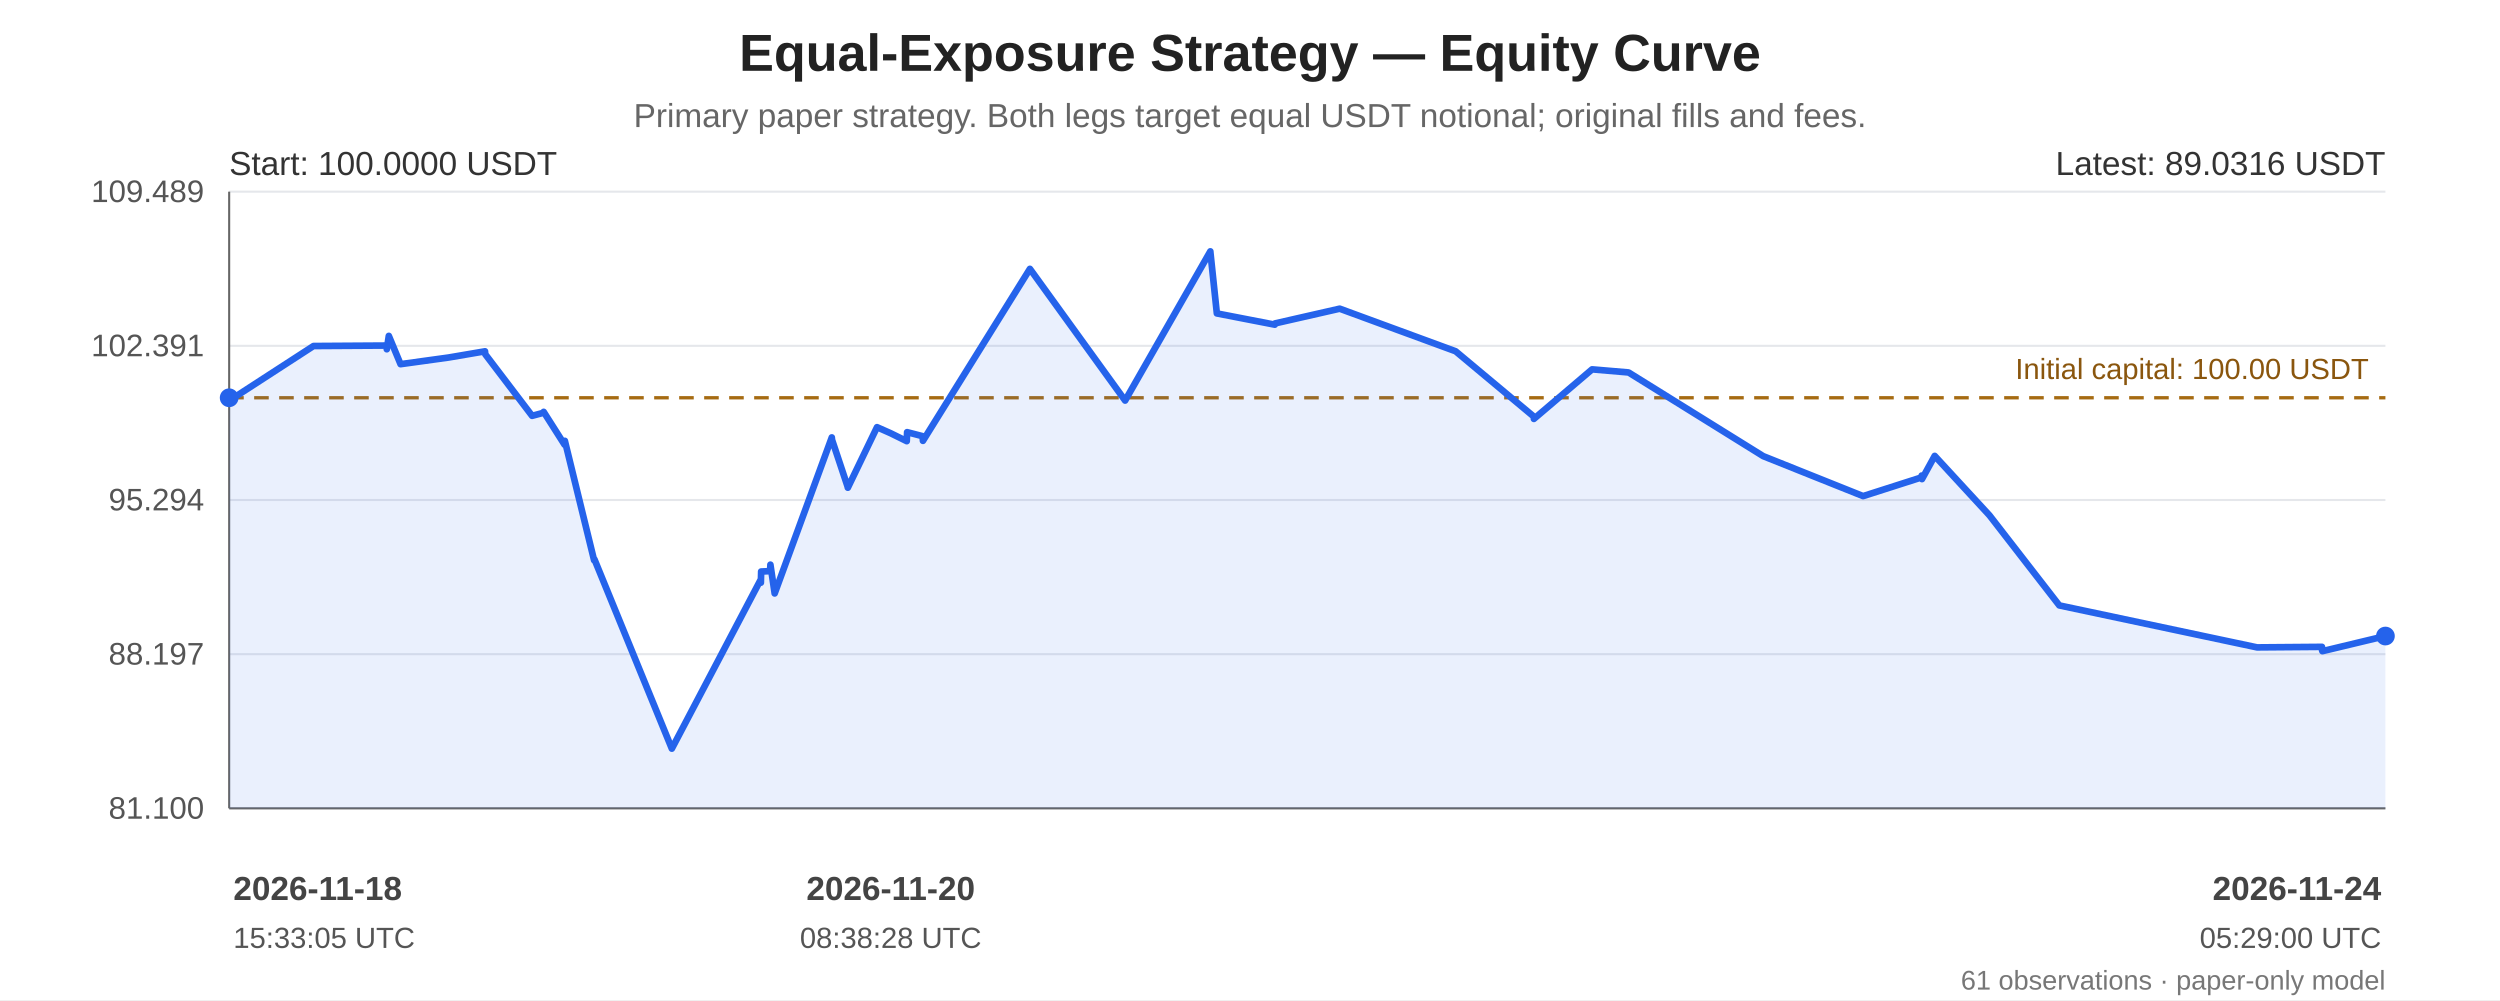
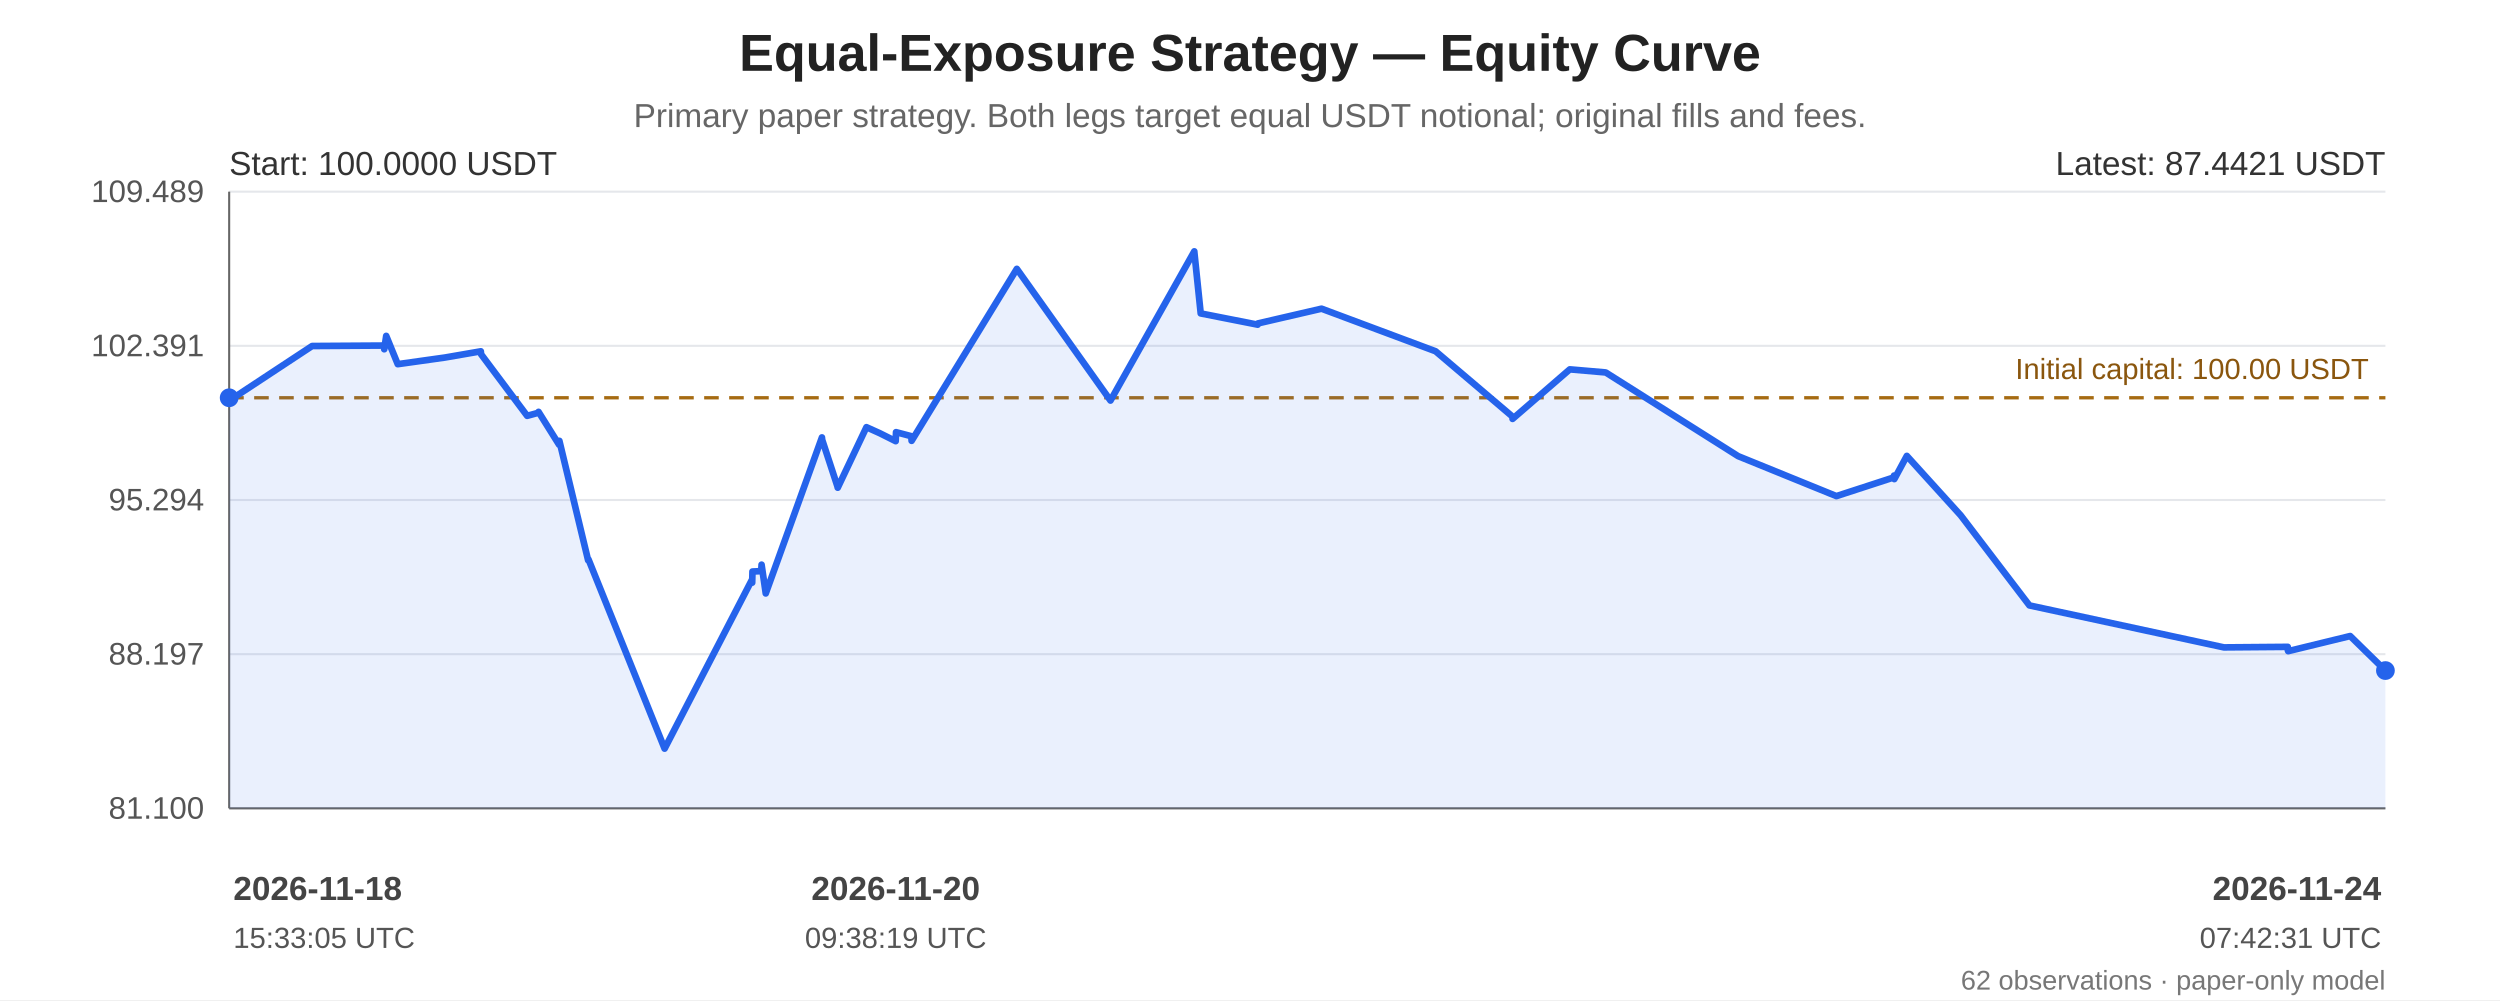
<svg xmlns="http://www.w3.org/2000/svg" width="1200" height="480" viewBox="0 0 1200 480" role="img" aria-labelledby="chart-title chart-desc">
  <rect width="100%" height="100%" fill="#ffffff" />
  <g font-family="Arial, sans-serif" fill="#222">
    <text x="600.0" y="34" font-size="25" font-weight="bold" text-anchor="middle">Equal-Exposure Strategy — Equity Curve</text>
    <text x="600.0" y="61" font-size="16" fill="#666" text-anchor="middle">Primary paper strategy. Both legs target equal USDT notional; original fills and fees.</text>
    <line x1="110" y1="92.00" x2="1145" y2="92.00" stroke="#e5e7eb" stroke-width="1" />
    <text x="98" y="97.00" text-anchor="end" font-size="15" fill="#555">109.489</text>
    <line x1="110" y1="166.00" x2="1145" y2="166.00" stroke="#e5e7eb" stroke-width="1" />
    <text x="98" y="171.00" text-anchor="end" font-size="15" fill="#555">102.391</text>
    <line x1="110" y1="240.00" x2="1145" y2="240.00" stroke="#e5e7eb" stroke-width="1" />
    <text x="98" y="245.00" text-anchor="end" font-size="15" fill="#555">95.294</text>
    <line x1="110" y1="314.00" x2="1145" y2="314.00" stroke="#e5e7eb" stroke-width="1" />
    <text x="98" y="319.00" text-anchor="end" font-size="15" fill="#555">88.197</text>
    <line x1="110" y1="388.00" x2="1145" y2="388.00" stroke="#e5e7eb" stroke-width="1" />
    <text x="98" y="393.00" text-anchor="end" font-size="15" fill="#555">81.100</text>
    <line x1="110" y1="92" x2="110" y2="388" stroke="#666" />
    <line x1="110" y1="388" x2="1145" y2="388" stroke="#666" />
    <line x1="110" y1="190.93" x2="1145" y2="190.93" stroke="#a66b12" stroke-width="1.6" stroke-dasharray="7 5" />
    <text x="1137" y="181.93" text-anchor="end" font-size="14" fill="#8a560e">Initial capital: 100.00 USDT</text>
-     <polygon points="110.00,190.93 110.03,192.41 110.15,192.23 150.48,166.09 185.62,165.86 185.66,167.64 186.63,161.23 192.27,174.80 215.33,171.61 232.80,168.63 232.94,170.06 255.41,199.60 260.80,198.15 260.96,197.70 270.98,213.45 271.13,211.60 285.17,268.94 285.32,268.45 322.48,359.35 365.19,278.13 365.22,279.69 365.35,274.33 369.63,274.14 369.80,271.04 371.84,284.85 399.26,209.96 399.38,211.12 406.81,233.44 406.96,234.10 420.97,205.05 427.53,207.96 435.24,211.76 435.41,207.44 442.84,209.36 443.01,211.60 494.36,129.06 540.06,192.27 580.96,120.65 581.00,121.16 584.09,150.44 611.90,155.84 612.03,155.24 643.05,148.17 698.71,168.61 736.23,199.96 736.27,201.07 764.20,177.29 781.71,178.78 846.35,218.95 894.29,238.13 922.37,229.14 922.41,228.27 922.55,229.97 928.66,218.83 954.95,247.37 988.47,290.60 1083.40,310.75 1114.54,310.49 1114.58,312.20 1114.75,312.56 1145.00,305.30 1145.00,388 110.00,388" fill="#2563eb" opacity="0.10" />
-     <polyline points="110.00,190.93 110.03,192.41 110.15,192.23 150.48,166.09 185.62,165.86 185.66,167.64 186.63,161.23 192.27,174.80 215.33,171.61 232.80,168.63 232.94,170.06 255.41,199.60 260.80,198.15 260.96,197.70 270.98,213.45 271.13,211.60 285.17,268.94 285.32,268.45 322.48,359.35 365.19,278.13 365.22,279.69 365.35,274.33 369.63,274.14 369.80,271.04 371.84,284.85 399.26,209.96 399.38,211.12 406.81,233.44 406.96,234.10 420.97,205.05 427.53,207.96 435.24,211.76 435.41,207.44 442.84,209.36 443.01,211.60 494.36,129.06 540.06,192.27 580.96,120.65 581.00,121.16 584.09,150.44 611.90,155.84 612.03,155.24 643.05,148.17 698.71,168.61 736.23,199.96 736.27,201.07 764.20,177.29 781.71,178.78 846.35,218.95 894.29,238.13 922.37,229.14 922.41,228.27 922.55,229.97 928.66,218.83 954.95,247.37 988.47,290.60 1083.40,310.75 1114.54,310.49 1114.58,312.20 1114.75,312.56 1145.00,305.30" fill="none" stroke="#2563eb" stroke-width="3.2" stroke-linejoin="round" stroke-linecap="round" />
+     <polygon points="110.00,190.93 110.02,192.41 110.15,192.23 149.82,166.09 184.39,165.86 184.43,167.64 185.38,161.23 190.92,174.80 213.61,171.61 230.79,168.63 230.93,170.06 253.04,199.60 258.34,198.15 258.50,197.70 268.35,213.45 268.50,211.60 282.30,268.94 282.45,268.45 319.01,359.35 361.01,278.13 361.05,279.69 361.18,274.33 365.38,274.14 365.56,271.04 367.56,284.85 394.53,209.96 394.65,211.12 401.96,233.44 402.11,234.10 415.89,205.05 422.34,207.96 429.93,211.76 430.09,207.44 437.40,209.36 437.57,211.60 488.08,129.06 533.03,192.27 573.26,120.65 573.30,121.16 576.34,150.44 603.69,155.84 603.82,155.24 634.33,148.17 689.09,168.61 726.00,199.96 726.03,201.07 753.51,177.29 770.74,178.78 834.31,218.95 881.47,238.13 909.09,229.14 909.13,228.27 909.27,229.97 915.28,218.83 941.14,247.37 974.12,290.60 1067.49,310.75 1098.12,310.49 1098.16,312.20 1098.33,312.56 1128.08,305.30 1145.00,321.87 1145.00,388 110.00,388" fill="#2563eb" opacity="0.10" />
+     <polyline points="110.00,190.93 110.02,192.41 110.15,192.23 149.82,166.09 184.39,165.86 184.43,167.64 185.38,161.23 190.92,174.80 213.61,171.61 230.79,168.63 230.93,170.06 253.04,199.60 258.34,198.15 258.50,197.70 268.35,213.45 268.50,211.60 282.30,268.94 282.45,268.45 319.01,359.35 361.01,278.13 361.05,279.69 361.18,274.33 365.38,274.14 365.56,271.04 367.56,284.85 394.53,209.96 394.65,211.12 401.96,233.44 402.11,234.10 415.89,205.05 422.34,207.96 429.93,211.76 430.09,207.44 437.40,209.36 437.57,211.60 488.08,129.06 533.03,192.27 573.26,120.65 573.30,121.16 576.34,150.44 603.69,155.84 603.82,155.24 634.33,148.17 689.09,168.61 726.00,199.96 726.03,201.07 753.51,177.29 770.74,178.78 834.31,218.95 881.47,238.13 909.09,229.14 909.13,228.27 909.27,229.97 915.28,218.83 941.14,247.37 974.12,290.60 1067.49,310.75 1098.12,310.49 1098.16,312.20 1098.33,312.56 1128.08,305.30 1145.00,321.87" fill="none" stroke="#2563eb" stroke-width="3.2" stroke-linejoin="round" stroke-linecap="round" />
    <circle cx="110.00" cy="190.93" r="4.5" fill="#2563eb" />
-     <circle cx="1145.00" cy="305.30" r="4.5" fill="#2563eb" />
+     <circle cx="1145.00" cy="321.87" r="4.5" fill="#2563eb" />
    <text x="110" y="84" font-size="16" fill="#333">Start: 100.0000 USDT</text>
-     <text x="1145" y="84" text-anchor="end" font-size="16" fill="#333">Latest: 89.0316 USDT</text>
+     <text x="1145" y="84" text-anchor="end" font-size="16" fill="#333">Latest: 87.4421 USDT</text>
    <text x="112.00" y="432" text-anchor="start" font-size="16" font-weight="bold" fill="#444">2026-11-18</text>
    <text x="112.00" y="455" text-anchor="start" font-size="14" fill="#555">15:33:05 UTC</text>
-     <text x="427.53" y="432" text-anchor="middle" font-size="16" font-weight="bold" fill="#444">2026-11-20</text>
-     <text x="427.53" y="455" text-anchor="middle" font-size="14" fill="#555">08:38:28 UTC</text>
+     <text x="429.93" y="432" text-anchor="middle" font-size="16" font-weight="bold" fill="#444">2026-11-20</text>
+     <text x="429.93" y="455" text-anchor="middle" font-size="14" fill="#555">09:38:19 UTC</text>
    <text x="1143.00" y="432" text-anchor="end" font-size="16" font-weight="bold" fill="#444">2026-11-24</text>
-     <text x="1143.00" y="455" text-anchor="end" font-size="14" fill="#555">05:29:00 UTC</text>
-     <text x="1145" y="475" text-anchor="end" font-size="13" fill="#777">61 observations · paper-only model</text>
+     <text x="1143.00" y="455" text-anchor="end" font-size="14" fill="#555">07:42:31 UTC</text>
+     <text x="1145" y="475" text-anchor="end" font-size="13" fill="#777">62 observations · paper-only model</text>
  </g>
</svg>
